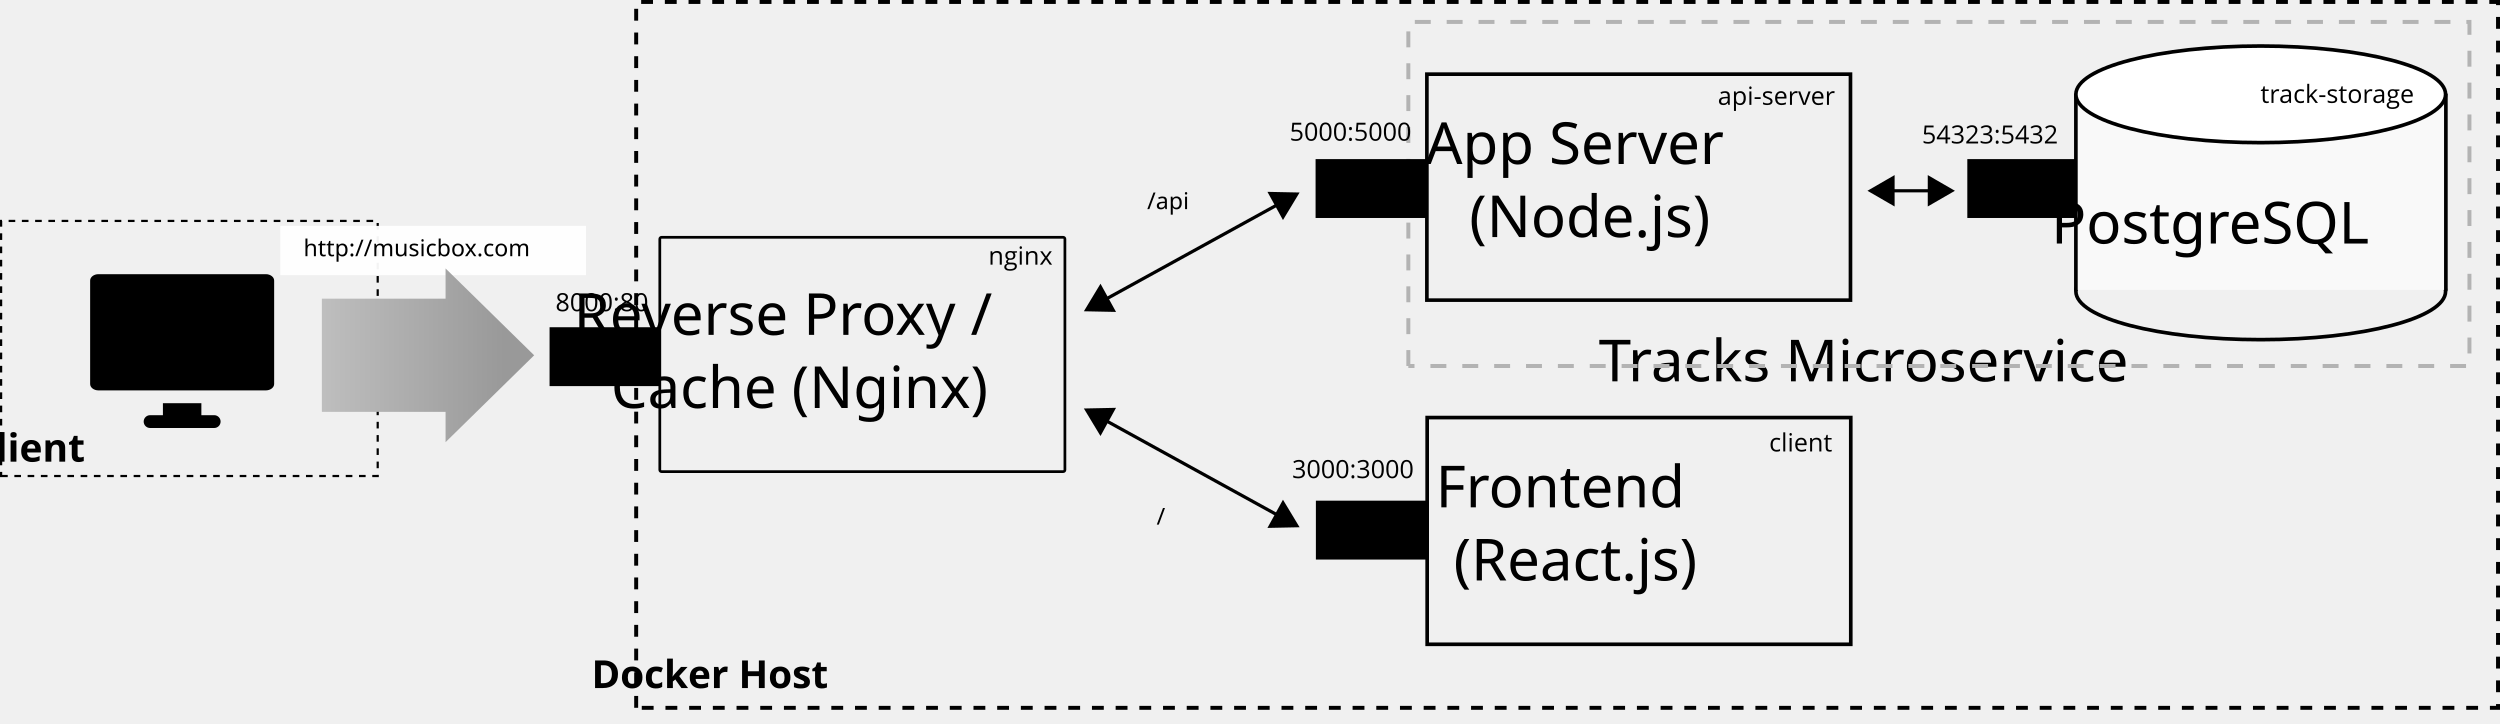
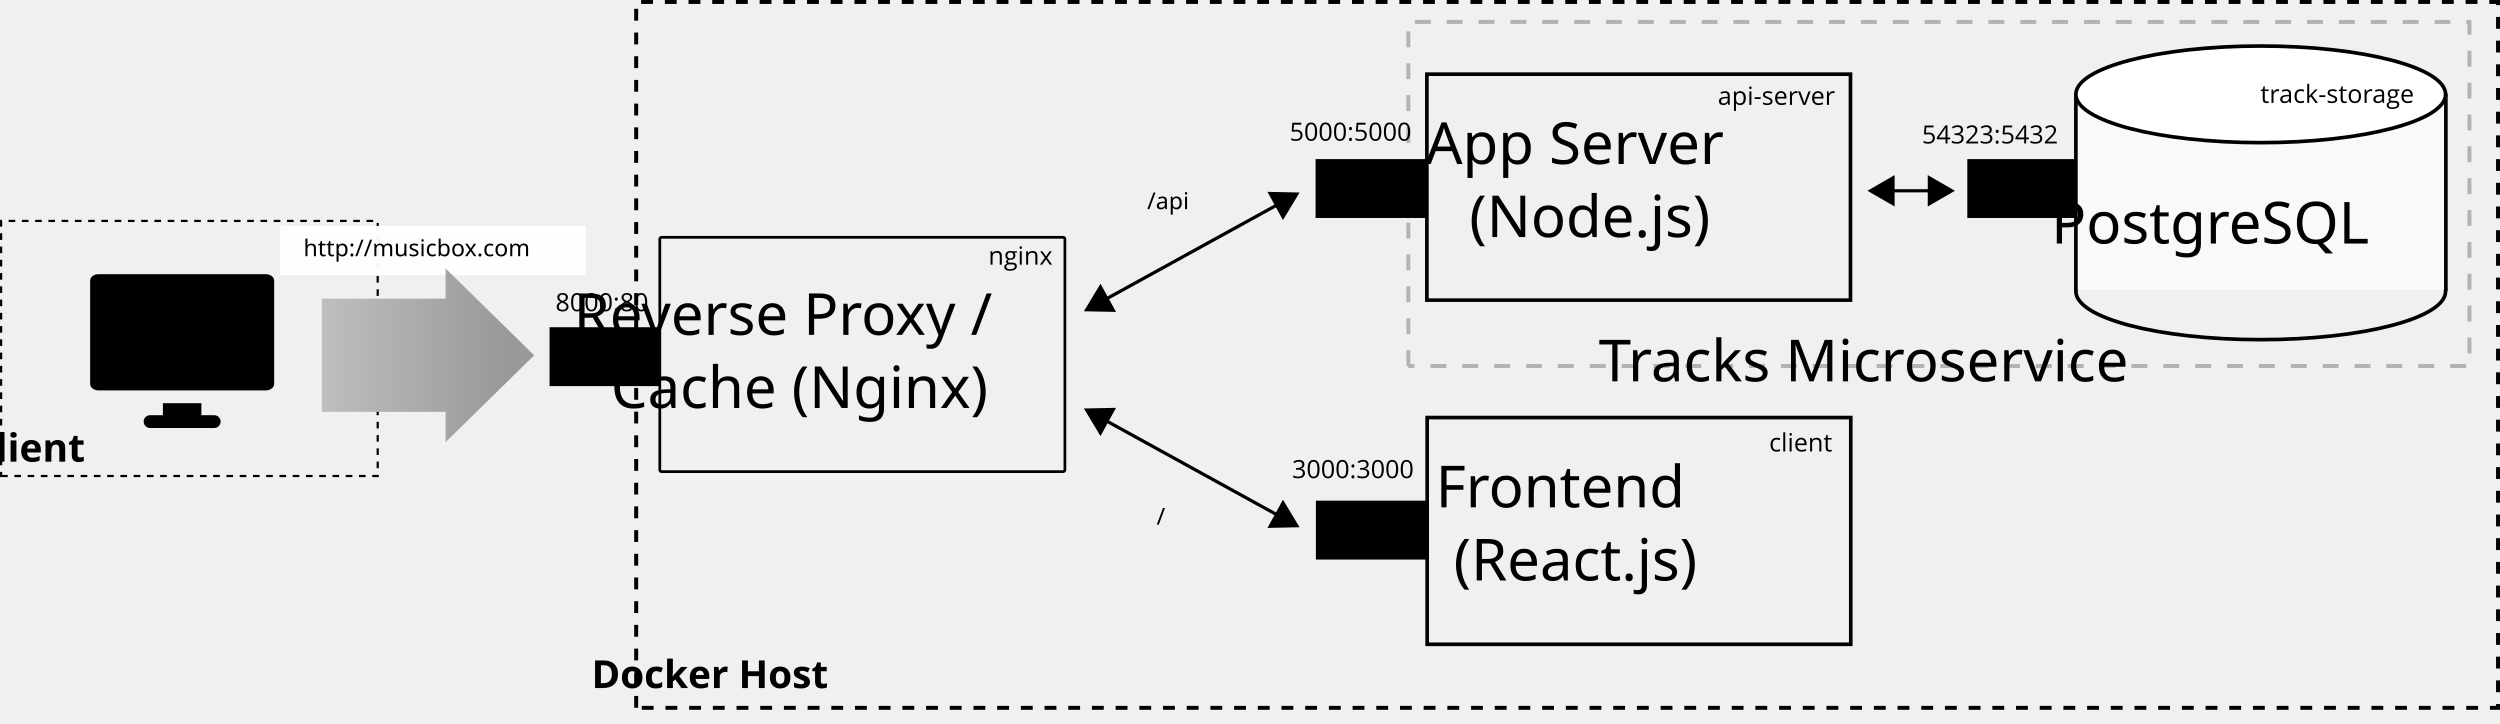
<svg xmlns="http://www.w3.org/2000/svg" xmlns:xlink="http://www.w3.org/1999/xlink" width="683.501mm" height="197.7mm" viewBox="0 0 683.501 197.7" version="1.1" id="svg8">
  <defs id="defs2">
    <marker orient="auto" refY="0" refX="0" id="marker9727" style="overflow:visible">
      <path id="path9725" d="M 5.77,0 -2.88,5 V -5 Z" style="fill:#000000;fill-opacity:1;fill-rule:evenodd;stroke:#000000;stroke-width:1pt;stroke-opacity:1" transform="scale(-0.8)" />
    </marker>
    <marker orient="auto" refY="0" refX="0" id="TriangleInL" style="overflow:visible">
      <path id="path15792" d="M 5.77,0 -2.88,5 V -5 Z" style="fill:#000000;fill-opacity:1;fill-rule:evenodd;stroke:#000000;stroke-width:1pt;stroke-opacity:1" transform="scale(-0.8)" />
    </marker>
    <marker orient="auto" refY="0" refX="0" id="marker17834" style="overflow:visible">
      <path id="path17832" d="M 5.77,0 -2.88,5 V -5 Z" style="fill:#000000;fill-opacity:1;fill-rule:evenodd;stroke:#000000;stroke-width:1pt;stroke-opacity:1" transform="scale(0.8)" />
    </marker>
    <marker style="overflow:visible" id="marker17602" refX="0" refY="0" orient="auto">
      <path transform="scale(0.8)" style="fill:#000000;fill-opacity:1;fill-rule:evenodd;stroke:#000000;stroke-width:1pt;stroke-opacity:1" d="M 5.77,0 -2.88,5 V -5 Z" id="path17600" />
    </marker>
    <marker style="overflow:visible" id="marker17412" refX="0" refY="0" orient="auto">
      <path transform="scale(0.8)" style="fill:#000000;fill-opacity:1;fill-rule:evenodd;stroke:#000000;stroke-width:1pt;stroke-opacity:1" d="M 5.77,0 -2.88,5 V -5 Z" id="path17410" />
    </marker>
    <marker style="overflow:visible" id="marker17234" refX="0" refY="0" orient="auto">
      <path transform="scale(0.8)" style="fill:#000000;fill-opacity:1;fill-rule:evenodd;stroke:#000000;stroke-width:1pt;stroke-opacity:1" d="M 5.77,0 -2.88,5 V -5 Z" id="path17232" />
    </marker>
    <marker style="overflow:visible" id="marker16896" refX="0" refY="0" orient="auto">
      <path transform="scale(0.8)" style="fill:#000000;fill-opacity:1;fill-rule:evenodd;stroke:#000000;stroke-width:1pt;stroke-opacity:1" d="M 5.77,0 -2.88,5 V -5 Z" id="path16894" />
    </marker>
    <marker style="overflow:visible" id="marker16886" refX="0" refY="0" orient="auto">
      <path transform="scale(0.8)" style="fill:#000000;fill-opacity:1;fill-rule:evenodd;stroke:#000000;stroke-width:1pt;stroke-opacity:1" d="M 5.77,0 -2.88,5 V -5 Z" id="path16884" />
    </marker>
    <marker style="overflow:visible" id="marker16726" refX="0" refY="0" orient="auto">
      <path transform="scale(0.8)" style="fill:#000000;fill-opacity:1;fill-rule:evenodd;stroke:#000000;stroke-width:1pt;stroke-opacity:1" d="M 5.77,0 -2.88,5 V -5 Z" id="path16724" />
    </marker>
    <marker style="overflow:visible" id="marker16572" refX="0" refY="0" orient="auto">
      <path transform="scale(0.8)" style="fill:#000000;fill-opacity:1;fill-rule:evenodd;stroke:#000000;stroke-width:1pt;stroke-opacity:1" d="M 5.77,0 -2.88,5 V -5 Z" id="path16570" />
    </marker>
    <marker orient="auto-start-reverse" refY="3" refX="5" id="marker16087">
      <path id="path16085" d="M 10,3 0,6 V 0 Z" style="fill:context-stroke;stroke:#000000;stroke-opacity:1" />
    </marker>
    <marker orient="auto-start-reverse" refY="3" refX="5" id="ExperimentalArrow-8-3">
      <path id="path10772-5-8" d="M 10,3 0,6 V 0 Z" style="fill:context-stroke;stroke:#000000;stroke-opacity:1" />
    </marker>
    <marker orient="auto-start-reverse" refY="3" refX="5" id="ExperimentalArrow-8">
      <path id="path10772-5" d="M 10,3 0,6 V 0 Z" style="fill:context-stroke;stroke:#000000;stroke-opacity:1" />
    </marker>
    <marker orient="auto-start-reverse" refY="3" refX="5" id="ExperimentalArrow-8-1-9">
      <path id="path10772-5-5-4" d="M 10,3 0,6 V 0 Z" style="fill:context-stroke;stroke:#000000;stroke-opacity:1" />
    </marker>
    <marker orient="auto-start-reverse" refY="3" refX="5" id="ExperimentalArrow-8-1-9-8">
      <path id="path10772-5-5-4-4" d="M 10,3 0,6 V 0 Z" style="fill:context-stroke;stroke:#000000;stroke-opacity:1" />
    </marker>
    <marker orient="auto-start-reverse" refY="3" refX="5" id="ExperimentalArrow-8-1-9-0">
      <path id="path10772-5-5-4-3" d="M 10,3 0,6 V 0 Z" style="fill:context-stroke;stroke:#000000;stroke-opacity:1" />
    </marker>
    <marker orient="auto-start-reverse" refY="3" refX="5" id="ExperimentalArrow-8-1-9-0-1">
      <path id="path10772-5-5-4-3-0" d="M 10,3 0,6 V 0 Z" style="fill:context-stroke;stroke:#000000;stroke-opacity:1" />
    </marker>
    <marker orient="auto-start-reverse" refY="3" refX="5" id="ExperimentalArrow-8-1-9-0-1-3">
      <path id="path10772-5-5-4-3-0-2" d="M 10,3 0,6 V 0 Z" style="fill:context-stroke;stroke:#000000;stroke-opacity:1" />
    </marker>
    <marker orient="auto-start-reverse" refY="3" refX="5" id="ExperimentalArrow-8-1-9-6">
      <path id="path10772-5-5-4-1" d="M 10,3 0,6 V 0 Z" style="fill:context-stroke;stroke:#000000;stroke-opacity:1" />
    </marker>
    <marker orient="auto-start-reverse" refY="3" refX="5" id="ExperimentalArrow-8-1-4">
      <path id="path10772-5-5-7" d="M 10,3 0,6 V 0 Z" style="fill:context-stroke;stroke:#000000;stroke-opacity:1" />
    </marker>
    <marker orient="auto-start-reverse" refY="3" refX="5" id="ExperimentalArrow-8-1-9-0-1-30">
      <path id="path10772-5-5-4-3-0-7" d="M 10,3 0,6 V 0 Z" style="fill:context-stroke;stroke:#000000;stroke-opacity:1" />
    </marker>
    <marker orient="auto-start-reverse" refY="3" refX="5" id="ExperimentalArrow-8-1-9-0-1-30-6">
      <path id="path10772-5-5-4-3-0-7-8" d="M 10,3 0,6 V 0 Z" style="fill:context-stroke;stroke:#000000;stroke-opacity:1" />
    </marker>
    <marker orient="auto-start-reverse" refY="3" refX="5" id="ExperimentalArrow-8-1-9-0-1-30-6-4">
      <path id="path10772-5-5-4-3-0-7-8-3" d="M 10,3 0,6 V 0 Z" style="fill:context-stroke;stroke:#000000;stroke-opacity:1" />
    </marker>
    <marker orient="auto-start-reverse" refY="3" refX="5" id="ExperimentalArrow-8-1-9-1">
      <path id="path10772-5-5-4-7" d="M 10,3 0,6 V 0 Z" style="fill:context-stroke;stroke:#000000;stroke-opacity:1" />
    </marker>
    <marker orient="auto-start-reverse" refY="3" refX="5" id="ExperimentalArrow-8-1-9-0-1-7">
      <path id="path10772-5-5-4-3-0-22" d="M 10,3 0,6 V 0 Z" style="fill:context-stroke;stroke:#000000;stroke-opacity:1" />
    </marker>
    <marker orient="auto-start-reverse" refY="3" refX="5" id="ExperimentalArrow-8-1-9-0-1-3-1">
      <path id="path10772-5-5-4-3-0-2-0" d="M 10,3 0,6 V 0 Z" style="fill:context-stroke;stroke:#000000;stroke-opacity:1" />
    </marker>
    <marker orient="auto-start-reverse" refY="3" refX="5" id="ExperimentalArrow-8-1-9-0-1-30-5">
      <path id="path10772-5-5-4-3-0-7-9" d="M 10,3 0,6 V 0 Z" style="fill:context-stroke;stroke:#000000;stroke-opacity:1" />
    </marker>
    <marker orient="auto-start-reverse" refY="3" refX="5" id="ExperimentalArrow-8-1-9-0-1-30-5-6">
      <path id="path10772-5-5-4-3-0-7-9-5" d="M 10,3 0,6 V 0 Z" style="fill:context-stroke;stroke:#000000;stroke-opacity:1" />
    </marker>
    <marker orient="auto-start-reverse" refY="3" refX="5" id="ExperimentalArrow-8-1-9-12">
      <path id="path10772-5-5-4-70" d="M 10,3 0,6 V 0 Z" style="fill:context-stroke;stroke:#000000;stroke-opacity:1" />
    </marker>
    <marker orient="auto-start-reverse" refY="3" refX="5" id="ExperimentalArrow-8-36">
      <path id="path10772-5-0" d="M 10,3 0,6 V 0 Z" style="fill:context-stroke;stroke:#000000;stroke-opacity:1" />
    </marker>
    <marker style="overflow:visible" id="marker17234-1" refX="0" refY="0" orient="auto">
      <path transform="scale(0.8)" style="fill:#000000;fill-opacity:1;fill-rule:evenodd;stroke:#000000;stroke-width:1pt;stroke-opacity:1" d="M 5.77,0 -2.88,5 V -5 Z" id="path17232-7" />
    </marker>
    <marker orient="auto-start-reverse" refY="3" refX="5" id="ExperimentalArrow-8-9">
      <path id="path10772-5-6" d="M 10,3 0,6 V 0 Z" style="fill:context-stroke;stroke:#000000;stroke-opacity:1" />
    </marker>
    <marker orient="auto-start-reverse" refY="3" refX="5" id="ExperimentalArrow-8-9-8">
      <path id="path10772-5-6-5" d="M 10,3 0,6 V 0 Z" style="fill:context-stroke;stroke:#000000;stroke-opacity:1" />
    </marker>
    <marker orient="auto-start-reverse" refY="3" refX="5" id="ExperimentalArrow-8-9-0">
      <path id="path10772-5-6-4" d="M 10,3 0,6 V 0 Z" style="fill:context-stroke;stroke:#000000;stroke-opacity:1" />
    </marker>
    <marker orient="auto-start-reverse" refY="3" refX="5" id="ExperimentalArrow-8-9-8-8">
      <path id="path10772-5-6-5-8" d="M 10,3 0,6 V 0 Z" style="fill:context-stroke;stroke:#000000;stroke-opacity:1" />
    </marker>
    <marker style="overflow:visible" id="marker17234-5" refX="0" refY="0" orient="auto">
      <path transform="scale(0.8)" style="fill:#000000;fill-opacity:1;fill-rule:evenodd;stroke:#000000;stroke-width:1pt;stroke-opacity:1" d="M 5.77,0 -2.88,5 V -5 Z" id="path17232-4" />
    </marker>
    <linearGradient id="linearGradient16819">
      <stop style="stop-color:#999999;stop-opacity:1" offset="0" id="stop16815" />
      <stop style="stop-color:#e6e6e6;stop-opacity:1" offset="1" id="stop16817" />
    </linearGradient>
    <linearGradient xlink:href="#linearGradient16819" id="linearGradient16821-8" x1="612.402" y1="739.99" x2="405.172" y2="739.99" gradientUnits="userSpaceOnUse" gradientTransform="matrix(0.49737,0,0,0.49737,-104.8998,-293.402)" />
    <marker style="overflow:visible" id="marker9279-4" refX="0" refY="0" orient="auto">
      <path transform="scale(-0.8)" style="fill:#000000;fill-opacity:1;fill-rule:evenodd;stroke:#000000;stroke-width:1pt;stroke-opacity:1" d="M 5.77,0 -2.88,5 V -5 Z" id="path9277-4" />
    </marker>
    <marker style="overflow:visible" id="marker17412-4" refX="0" refY="0" orient="auto">
      <path transform="scale(0.8)" style="fill:#000000;fill-opacity:1;fill-rule:evenodd;stroke:#000000;stroke-width:1pt;stroke-opacity:1" d="M 5.77,0 -2.88,5 V -5 Z" id="path17410-7" />
    </marker>
    <marker style="overflow:visible" id="marker9279-4-4" refX="0" refY="0" orient="auto">
      <path transform="scale(-0.8)" style="fill:#000000;fill-opacity:1;fill-rule:evenodd;stroke:#000000;stroke-width:1pt;stroke-opacity:1" d="M 5.77,0 -2.88,5 V -5 Z" id="path9277-4-1" />
    </marker>
    <marker style="overflow:visible" id="marker17412-4-8" refX="0" refY="0" orient="auto">
      <path transform="scale(0.8)" style="fill:#000000;fill-opacity:1;fill-rule:evenodd;stroke:#000000;stroke-width:1pt;stroke-opacity:1" d="M 5.77,0 -2.88,5 V -5 Z" id="path17410-7-5" />
    </marker>
  </defs>
  <g id="layer1" transform="translate(-61.7859,22.49138)">
-     <text id="text18426-4-1-3-7-0" y="81.763" x="581.605" style="font-style:normal;font-variant:normal;font-weight:normal;font-stretch:normal;font-size:15.875px;line-height:1.25;font-family:'Open Sans';-inkscape-font-specification:'Open Sans, Normal';font-variant-ligatures:normal;font-variant-caps:normal;font-variant-numeric:normal;font-feature-settings:normal;text-align:start;letter-spacing:0px;word-spacing:0px;writing-mode:lr-tb;text-anchor:start;fill:#000000;fill-opacity:1;stroke:none;stroke-width:0.416" xml:space="preserve">
-       <tspan style="font-style:normal;font-variant:normal;font-weight:normal;font-stretch:condensed;font-family:'PT Sans Narrow';-inkscape-font-specification:'PT Sans Narrow Condensed';text-align:center;text-anchor:middle;stroke-width:0.416" y="81.763" x="581.605" id="tspan5476-3">Tracks Microservice</tspan>
-     </text>
    <path style="fill:none;stroke:#000000;stroke-width:0.872;stroke-linecap:butt;stroke-linejoin:miter;stroke-miterlimit:4;stroke-dasharray:none;stroke-dashoffset:0;stroke-opacity:1;marker-start:url(#TriangleInL);marker-end:url(#marker16572)" d="m 577.3,29.669 h 14.009" id="path10823-96-9-7-6-6-8" />
    <path style="fill:none;stroke:#b3b3b3;stroke-width:1.089;stroke-linecap:butt;stroke-linejoin:miter;stroke-miterlimit:4;stroke-dasharray:4.356, 4.356;stroke-dashoffset:0;stroke-opacity:1" d="m 446.825,77.57 c 0,-8.553 9.1e-4,-94.062 9.1e-4,-94.062 h 290.107 v 94.062 c -96.703,-1.01e-4 -193.406,2.67e-4 -290.108,0 z" id="path7276-1" />
    <text id="text18426-8-8" y="118.348" x="258.801" style="font-style:normal;font-variant:normal;font-weight:normal;font-stretch:normal;font-size:10.583px;line-height:1.25;font-family:'Open Sans';-inkscape-font-specification:'Open Sans, Normal';font-variant-ligatures:normal;font-variant-caps:normal;font-variant-numeric:normal;font-feature-settings:normal;text-align:start;letter-spacing:0px;word-spacing:0px;writing-mode:lr-tb;text-anchor:start;fill:#000000;fill-opacity:1;stroke:none;stroke-width:0.416" xml:space="preserve">
      <tspan id="tspan18428-6-10" style="font-style:normal;font-variant:normal;font-weight:normal;font-stretch:normal;font-family:'PT Mono';-inkscape-font-specification:'PT Mono';stroke-width:0.416" y="127.725" x="258.801" />
    </text>
    <text id="text18426-8-4" y="18.719" x="547.717" style="font-style:normal;font-variant:normal;font-weight:normal;font-stretch:normal;font-size:10.583px;line-height:1.25;font-family:'Open Sans';-inkscape-font-specification:'Open Sans, Normal';font-variant-ligatures:normal;font-variant-caps:normal;font-variant-numeric:normal;font-feature-settings:normal;text-align:start;letter-spacing:0px;word-spacing:0px;writing-mode:lr-tb;text-anchor:start;fill:#000000;fill-opacity:1;stroke:none;stroke-width:0.416" xml:space="preserve">
      <tspan style="font-style:normal;font-variant:normal;font-weight:normal;font-stretch:normal;font-family:'PT Mono';-inkscape-font-specification:'PT Mono';stroke-width:0.416" y="28.096" x="547.717" id="tspan5533" />
    </text>
    <rect style="opacity:1;vector-effect:none;fill:none;fill-opacity:1;fill-rule:nonzero;stroke:#000000;stroke-width:1.08;stroke-linecap:butt;stroke-linejoin:miter;stroke-miterlimit:4;stroke-dasharray:3.239, 3.239;stroke-dashoffset:0;stroke-opacity:1" id="rect10465-7-7-7-8" width="192.977" height="509.03" x="-171.025" y="235.716" ry="0" transform="rotate(-90)" />
    <text id="text18426-4-1-3-7-0-7-6" y="-71.977" x="173.329" style="font-style:normal;font-variant:normal;font-weight:normal;font-stretch:normal;font-size:15.875px;line-height:1.25;font-family:'Open Sans';-inkscape-font-specification:'Open Sans, Normal';font-variant-ligatures:normal;font-variant-caps:normal;font-variant-numeric:normal;font-feature-settings:normal;text-align:start;letter-spacing:0px;word-spacing:0px;writing-mode:lr-tb;text-anchor:start;fill:#2a7fff;fill-opacity:1;stroke:none;stroke-width:0.416" xml:space="preserve">
      <tspan style="font-style:normal;font-variant:normal;font-weight:normal;font-stretch:condensed;font-family:'PT Sans Narrow';-inkscape-font-specification:'PT Sans Narrow Condensed';text-align:center;text-anchor:middle;fill:#2a7fff;stroke-width:0.416" y="-57.911" x="173.329" id="tspan5476-3-5-4" />
    </text>
    <text id="text18426-8-4-2-3-9" y="34.682" x="375.401" style="font-style:normal;font-variant:normal;font-weight:normal;font-stretch:normal;font-size:10.583px;line-height:1.25;font-family:'Open Sans';-inkscape-font-specification:'Open Sans, Normal';font-variant-ligatures:normal;font-variant-caps:normal;font-variant-numeric:normal;font-feature-settings:normal;text-align:start;letter-spacing:0px;word-spacing:0px;writing-mode:lr-tb;text-anchor:start;fill:#000000;fill-opacity:1;stroke:none;stroke-width:0.416" xml:space="preserve">
      <tspan style="font-style:normal;font-variant:normal;font-weight:normal;font-stretch:normal;font-size:6.35px;font-family:'PT Mono';-inkscape-font-specification:'PT Mono';font-variant-ligatures:normal;font-variant-caps:normal;font-variant-numeric:normal;font-feature-settings:normal;text-align:start;writing-mode:lr-tb;text-anchor:start;fill:#000000;stroke-width:0.416" y="34.682" x="375.401" id="tspan6572-6-7">/api</tspan>
    </text>
    <g id="g8466" transform="rotate(90,561.3499,-46.83071)">
      <rect transform="rotate(-90)" ry="0" y="605.96" x="-62.624" height="61.786" width="115.812" id="rect10465-7-7-7-9-2" style="opacity:1;vector-effect:none;fill:none;fill-opacity:1;fill-rule:nonzero;stroke:#000000;stroke-width:1;stroke-linecap:butt;stroke-linejoin:miter;stroke-miterlimit:4;stroke-dasharray:none;stroke-dashoffset:0;stroke-opacity:1" />
      <text transform="rotate(-90)" xml:space="preserve" style="font-style:normal;font-variant:normal;font-weight:normal;font-stretch:normal;font-size:15.875px;line-height:1.25;font-family:'Open Sans';-inkscape-font-specification:'Open Sans, Normal';font-variant-ligatures:normal;font-variant-caps:normal;font-variant-numeric:normal;font-feature-settings:normal;text-align:start;letter-spacing:0px;word-spacing:0px;writing-mode:lr-tb;text-anchor:start;fill:#000000;fill-opacity:1;stroke:none;stroke-width:0.416" x="-3.655" y="630.525" id="text18426-4-1-3-6">
        <tspan id="tspan5393-8" x="-3.655" y="630.525" style="font-style:normal;font-variant:normal;font-weight:normal;font-stretch:condensed;font-family:'PT Sans Narrow';-inkscape-font-specification:'PT Sans Narrow Condensed';text-align:center;text-anchor:middle;fill:#000000;stroke-width:0.416">App Server</tspan>
        <tspan id="tspan9006" x="-3.655" y="650.511" style="font-style:normal;font-variant:normal;font-weight:normal;font-stretch:condensed;font-family:'PT Sans Narrow';-inkscape-font-specification:'PT Sans Narrow Condensed';text-align:center;text-anchor:middle;fill:#000000;stroke-width:0.416">(Node.js)</tspan>
      </text>
      <text transform="rotate(-90)" xml:space="preserve" style="font-style:normal;font-variant:normal;font-weight:normal;font-stretch:normal;font-size:10.583px;line-height:1.25;font-family:'Open Sans';-inkscape-font-specification:'Open Sans, Normal';font-variant-ligatures:normal;font-variant-caps:normal;font-variant-numeric:normal;font-feature-settings:normal;text-align:start;letter-spacing:0px;word-spacing:0px;writing-mode:lr-tb;text-anchor:start;fill:#000000;fill-opacity:1;stroke:none;stroke-width:0.416" x="16.913" y="614.358" id="text18426-8-4-2">
        <tspan id="tspan6572" x="16.913" y="614.358" style="font-style:normal;font-variant:normal;font-weight:normal;font-stretch:normal;font-size:6.879px;font-family:'Open Sans';-inkscape-font-specification:'Open Sans, Normal';font-variant-ligatures:normal;font-variant-caps:normal;font-variant-numeric:normal;font-feature-settings:normal;text-align:start;writing-mode:lr-tb;text-anchor:start;fill:#000000;stroke-width:0.416">api-server</tspan>
      </text>
    </g>
    <text id="text18426-4-1-3-7-0-7-3-2" y="165.624" x="262.743" style="font-style:normal;font-variant:normal;font-weight:normal;font-stretch:normal;font-size:10.583px;line-height:1.25;font-family:'Open Sans';-inkscape-font-specification:'Open Sans, Normal';font-variant-ligatures:normal;font-variant-caps:normal;font-variant-numeric:normal;font-feature-settings:normal;text-align:start;letter-spacing:0px;word-spacing:0px;writing-mode:lr-tb;text-anchor:start;fill:#000000;fill-opacity:1;stroke:none;stroke-width:0.416" xml:space="preserve">
      <tspan style="font-style:normal;font-variant:normal;font-weight:bold;font-stretch:condensed;font-family:'PT Sans Narrow';-inkscape-font-specification:'PT Sans Narrow Bold Condensed';text-align:center;text-anchor:middle;fill:#000000;stroke-width:0.416" y="165.624" x="262.743" id="tspan5476-3-5-6-1">Docker Host</tspan>
    </text>
    <g id="g8428" transform="translate(-43.59713,-14.12301)">
      <rect ry="0.469" y="56.51" x="285.773" height="64.06" width="110.757" id="rect10465-7-7-7" style="opacity:1;vector-effect:none;fill:none;fill-opacity:1;fill-rule:nonzero;stroke:#000000;stroke-width:0.746;stroke-linecap:butt;stroke-linejoin:miter;stroke-miterlimit:4;stroke-dasharray:none;stroke-dashoffset:0;stroke-opacity:1" />
      <text xml:space="preserve" style="font-style:normal;font-variant:normal;font-weight:normal;font-stretch:normal;font-size:15.875px;line-height:1.25;font-family:'Open Sans';-inkscape-font-specification:'Open Sans, Normal';font-variant-ligatures:normal;font-variant-caps:normal;font-variant-numeric:normal;font-feature-settings:normal;text-align:start;letter-spacing:0px;word-spacing:0px;writing-mode:lr-tb;text-anchor:start;fill:#000000;fill-opacity:1;stroke:none;stroke-width:0.416" x="338.38" y="83.189" id="text18426-4-1">
        <tspan id="tspan9004" x="340.063" y="83.189" style="font-style:normal;font-variant:normal;font-weight:normal;font-stretch:condensed;font-family:'PT Sans Narrow';-inkscape-font-specification:'PT Sans Narrow Condensed';text-align:center;text-anchor:middle;fill:#000000;stroke-width:0.416">Reverse Proxy / </tspan>
        <tspan x="338.38" y="103.175" style="font-style:normal;font-variant:normal;font-weight:normal;font-stretch:condensed;font-family:'PT Sans Narrow';-inkscape-font-specification:'PT Sans Narrow Condensed';text-align:center;text-anchor:middle;fill:#000000;stroke-width:0.416" id="tspan8430">Cache (Nginx)</tspan>
      </text>
      <g style="fill:#000000;stroke-width:0.878" transform="matrix(-0.3241281,0,0,-1.031056,421.3226,235.1833)" id="g10415">
        <g id="g10355-2" transform="matrix(1.300679,0,0,0.5393258,281.6626,-15.27976)" style="fill:#000000;stroke-width:1.048" />
        <rect ry="0" y="133.833" x="417.652" height="15.612" width="93.528" id="rect14886" style="opacity:1;vector-effect:none;fill:#000000;fill-opacity:1;fill-rule:nonzero;stroke:none;stroke-width:0.878;stroke-linecap:butt;stroke-linejoin:miter;stroke-miterlimit:4;stroke-dasharray:none;stroke-dashoffset:0;stroke-opacity:1;paint-order:markers stroke fill" />
      </g>
      <text id="text18426-8-4-5" y="63.996" x="375.605" style="font-style:normal;font-variant:normal;font-weight:normal;font-stretch:normal;font-size:10.583px;line-height:1.25;font-family:'Open Sans';-inkscape-font-specification:'Open Sans, Normal';font-variant-ligatures:normal;font-variant-caps:normal;font-variant-numeric:normal;font-feature-settings:normal;text-align:start;letter-spacing:0px;word-spacing:0px;writing-mode:lr-tb;text-anchor:start;fill:#000000;fill-opacity:1;stroke:none;stroke-width:0.416" xml:space="preserve">
        <tspan style="font-style:normal;font-variant:normal;font-weight:normal;font-stretch:normal;font-size:6.879px;font-family:'Open Sans';-inkscape-font-specification:'Open Sans, Normal';font-variant-ligatures:normal;font-variant-caps:normal;font-variant-numeric:normal;font-feature-settings:normal;text-align:start;writing-mode:lr-tb;text-anchor:start;opacity:0.95;fill:#000000;stroke-width:0.416" y="63.996" x="375.605" id="tspan14951">nginx</tspan>
      </text>
      <text id="text18426-8-4-5-4" y="76.722" x="257.238" style="font-style:normal;font-variant:normal;font-weight:normal;font-stretch:normal;font-size:6.879px;line-height:1.25;font-family:'Open Sans';-inkscape-font-specification:'Open Sans, Normal';font-variant-ligatures:normal;font-variant-caps:normal;font-variant-numeric:normal;font-feature-settings:normal;text-align:start;letter-spacing:0px;word-spacing:0px;writing-mode:lr-tb;text-anchor:start;fill:#000000;fill-opacity:1;stroke:none;stroke-width:0.416" xml:space="preserve">
        <tspan style="font-style:normal;font-variant:normal;font-weight:normal;font-stretch:normal;font-size:6.879px;font-family:'Open Sans';-inkscape-font-specification:'Open Sans, Normal';font-variant-ligatures:normal;font-variant-caps:normal;font-variant-numeric:normal;font-feature-settings:normal;text-align:start;writing-mode:lr-tb;text-anchor:start;opacity:0.95;fill:#000000;stroke-width:0.416" y="76.722" x="257.238" id="tspan14951-1">8000:80</tspan>
      </text>
    </g>
    <g id="g5532" transform="rotate(-90,275.3757,79.7871)">
      <text id="text18426-8-4-5-6" y="-246.938" x="219.442" style="font-style:normal;font-variant:normal;font-weight:normal;font-stretch:normal;font-size:10.583px;line-height:1.25;font-family:'Open Sans';-inkscape-font-specification:'Open Sans, Normal';font-variant-ligatures:normal;font-variant-caps:normal;font-variant-numeric:normal;font-feature-settings:normal;text-align:start;letter-spacing:0px;word-spacing:0px;writing-mode:lr-tb;text-anchor:start;fill:#000000;fill-opacity:1;stroke:none;stroke-width:0.416" xml:space="preserve" transform="rotate(90)">
        <tspan id="tspan14967" style="font-style:normal;font-variant:normal;font-weight:normal;font-stretch:normal;font-size:6.879px;font-family:'Open Sans';-inkscape-font-specification:'Open Sans, Normal';font-variant-ligatures:normal;font-variant-caps:normal;font-variant-numeric:normal;font-feature-settings:normal;text-align:start;writing-mode:lr-tb;text-anchor:start;fill:#000000;stroke-width:0.416" y="-246.938" x="219.442">3000:3000</tspan>
      </text>
      <g style="fill:#000000;stroke-width:0.878" transform="matrix(0,-0.3241281,1.031056,0,86.68333,391.6491)" id="g10415-9">
        <g id="g10355-2-8" transform="matrix(1.300679,0,0,0.5393258,281.6626,-15.27976)" style="fill:#000000;stroke-width:1.048" />
        <rect ry="0" y="133.833" x="417.652" height="15.612" width="93.528" id="rect14886-4" style="opacity:1;vector-effect:none;fill:#000000;fill-opacity:1;fill-rule:nonzero;stroke:none;stroke-width:0.878;stroke-linecap:butt;stroke-linejoin:miter;stroke-miterlimit:4;stroke-dasharray:none;stroke-dashoffset:0;stroke-opacity:1;paint-order:markers stroke fill" />
      </g>
      <g id="g8474" transform="translate(0.01994755,26.59443)">
        <rect transform="rotate(90)" style="opacity:1;vector-effect:none;fill:none;fill-opacity:1;fill-rule:nonzero;stroke:#000000;stroke-width:1;stroke-linecap:butt;stroke-linejoin:miter;stroke-miterlimit:4;stroke-dasharray:none;stroke-dashoffset:0;stroke-opacity:1" id="rect10465-7-7-7-9" width="115.812" height="61.989" x="229.792" y="-263.474" ry="0" />
        <text transform="rotate(90)" id="text18426-4-1-3" y="-238.926" x="288.873" style="font-style:normal;font-variant:normal;font-weight:normal;font-stretch:normal;font-size:15.875px;line-height:1.25;font-family:'Open Sans';-inkscape-font-specification:'Open Sans, Normal';font-variant-ligatures:normal;font-variant-caps:normal;font-variant-numeric:normal;font-feature-settings:normal;text-align:start;letter-spacing:0px;word-spacing:0px;writing-mode:lr-tb;text-anchor:start;fill:#000000;fill-opacity:1;stroke:none;stroke-width:0.416" xml:space="preserve">
          <tspan style="font-style:normal;font-variant:normal;font-weight:normal;font-stretch:condensed;font-family:'PT Sans Narrow';-inkscape-font-specification:'PT Sans Narrow Condensed';text-align:center;text-anchor:middle;fill:#000000;stroke-width:0.416" y="-238.926" x="288.873" id="tspan9012">Frontend</tspan>
          <tspan style="font-style:normal;font-variant:normal;font-weight:normal;font-stretch:condensed;font-family:'PT Sans Narrow';-inkscape-font-specification:'PT Sans Narrow Condensed';text-align:center;text-anchor:middle;fill:#000000;stroke-width:0.416" y="-218.94" x="288.873" id="tspan5535">(React.js)</tspan>
        </text>
        <text transform="rotate(90)" xml:space="preserve" style="font-style:normal;font-variant:normal;font-weight:normal;font-stretch:normal;font-size:10.583px;line-height:1.25;font-family:'Open Sans';-inkscape-font-specification:'Open Sans, Normal';font-variant-ligatures:normal;font-variant-caps:normal;font-variant-numeric:normal;font-feature-settings:normal;text-align:start;letter-spacing:0px;word-spacing:0px;writing-mode:lr-tb;text-anchor:start;fill:#000000;fill-opacity:1;stroke:none;stroke-width:0.416" x="323.283" y="-254.208" id="text18426-8-4-5-6-8">
          <tspan x="323.283" y="-254.208" style="font-style:normal;font-variant:normal;font-weight:normal;font-stretch:normal;font-size:6.879px;font-family:'Open Sans';-inkscape-font-specification:'Open Sans, Normal';font-variant-ligatures:normal;font-variant-caps:normal;font-variant-numeric:normal;font-feature-settings:normal;text-align:start;writing-mode:lr-tb;text-anchor:start;fill:#000000;stroke-width:0.416" id="tspan14967-0">client </tspan>
        </text>
      </g>
    </g>
    <text id="text18426-8-4-2-3" y="15.979" x="414.365" style="font-style:normal;font-variant:normal;font-weight:normal;font-stretch:normal;font-size:10.583px;line-height:1.25;font-family:'Open Sans';-inkscape-font-specification:'Open Sans, Normal';font-variant-ligatures:normal;font-variant-caps:normal;font-variant-numeric:normal;font-feature-settings:normal;text-align:start;letter-spacing:0px;word-spacing:0px;writing-mode:lr-tb;text-anchor:start;fill:#000000;fill-opacity:1;stroke:none;stroke-width:0.416" xml:space="preserve">
      <tspan style="font-style:normal;font-variant:normal;font-weight:normal;font-stretch:normal;font-size:6.879px;font-family:'Open Sans';-inkscape-font-specification:'Open Sans, Normal';font-variant-ligatures:normal;font-variant-caps:normal;font-variant-numeric:normal;font-feature-settings:normal;text-align:start;writing-mode:lr-tb;text-anchor:start;fill:#000000;stroke-width:0.416" y="15.979" x="414.365" id="tspan6572-4">5000:5000</tspan>
    </text>
    <path style="fill:none;stroke:#000000;stroke-width:0.894;stroke-linecap:butt;stroke-linejoin:miter;stroke-miterlimit:4;stroke-dasharray:none;stroke-dashoffset:0;stroke-opacity:1;marker-start:url(#marker9279-4);marker-end:url(#marker17412-4)" d="M 362.565,60.16 412.648,32.59" id="path10823-96-9-7-6-6-0-6-6" />
    <g style="fill:#000000;stroke-width:0.878" transform="matrix(-0.3241281,0,0,-1.031056,587.1542,175.0948)" id="g10415-9-3">
      <g id="g10355-2-8-1" transform="matrix(1.300679,0,0,0.5393258,281.6626,-15.27976)" style="fill:#000000;stroke-width:1.048" />
      <rect ry="0" y="133.833" x="417.652" height="15.612" width="93.528" id="rect14886-4-7" style="opacity:1;vector-effect:none;fill:#000000;fill-opacity:1;fill-rule:nonzero;stroke:none;stroke-width:0.878;stroke-linecap:butt;stroke-linejoin:miter;stroke-miterlimit:4;stroke-dasharray:none;stroke-dashoffset:0;stroke-opacity:1;paint-order:markers stroke fill" />
    </g>
    <text id="text18426-8-1-5" y="16.734" x="587.239" style="font-style:normal;font-variant:normal;font-weight:normal;font-stretch:normal;font-size:10.583px;line-height:1.25;font-family:'Open Sans';-inkscape-font-specification:'Open Sans, Normal';font-variant-ligatures:normal;font-variant-caps:normal;font-variant-numeric:normal;font-feature-settings:normal;text-align:start;letter-spacing:0px;word-spacing:0px;writing-mode:lr-tb;text-anchor:start;fill:#000000;fill-opacity:1;stroke:none;stroke-width:0.416" xml:space="preserve">
      <tspan style="font-style:normal;font-variant:normal;font-weight:normal;font-stretch:normal;font-size:6.879px;font-family:'Open Sans';-inkscape-font-specification:'Open Sans, Normal';font-variant-ligatures:normal;font-variant-caps:normal;font-variant-numeric:normal;font-feature-settings:normal;text-align:start;writing-mode:lr-tb;text-anchor:start;fill:#000000;stroke-width:0.416" y="16.734" x="587.239" id="tspan6574-6">54323:5432</tspan>
    </text>
    <g style="fill:#000000;stroke-width:0.878" transform="matrix(-0.3241281,0,0,-1.031056,765.3383,175.0948)" id="g10415-9-3-2">
      <g id="g10355-2-8-1-1" transform="matrix(1.300679,0,0,0.5393258,281.6626,-15.27976)" style="fill:#000000;stroke-width:1.048" />
      <rect ry="0" y="133.833" x="417.652" height="15.612" width="93.528" id="rect14886-4-7-7" style="opacity:1;vector-effect:none;fill:#000000;fill-opacity:1;fill-rule:nonzero;stroke:none;stroke-width:0.878;stroke-linecap:butt;stroke-linejoin:miter;stroke-miterlimit:4;stroke-dasharray:none;stroke-dashoffset:0;stroke-opacity:1;paint-order:markers stroke fill" />
    </g>
    <g id="g8493" transform="rotate(90,733.6946,-50.57113)">
      <g style="fill:none;stroke:#225500;stroke-width:0.752;stroke-miterlimit:4;stroke-dasharray:none;stroke-opacity:1" transform="matrix(0,-1.053723,1.057964,0,653.6583,-439.0883)" id="g18702">
        <ellipse style="opacity:1;vector-effect:none;fill:none;fill-opacity:1;fill-rule:nonzero;stroke:#000000;stroke-width:0.947;stroke-linecap:round;stroke-linejoin:miter;stroke-miterlimit:4;stroke-dasharray:none;stroke-dashoffset:0;stroke-opacity:1;paint-order:normal" id="path18676-2" cx="-419.789" cy="177.482" rx="47.962" ry="12.486" />
        <path style="opacity:1;vector-effect:none;fill:#f9f9f9;fill-opacity:1;fill-rule:nonzero;stroke:#000000;stroke-width:0.947;stroke-linecap:round;stroke-linejoin:miter;stroke-miterlimit:4;stroke-dasharray:none;stroke-dashoffset:0;stroke-opacity:1" d="m -467.751,177.117 v -50.265 h 96 V 177.117" id="rect10465-8-6-1-4" />
        <ellipse style="opacity:1;vector-effect:none;fill:#ffffff;fill-opacity:1;fill-rule:nonzero;stroke:#000000;stroke-width:0.947;stroke-linecap:round;stroke-linejoin:miter;stroke-miterlimit:4;stroke-dasharray:none;stroke-dashoffset:0;stroke-opacity:1;paint-order:normal" id="path18676" cx="-419.789" cy="126.571" rx="47.962" ry="12.486" />
      </g>
      <text transform="rotate(-90)" xml:space="preserve" style="font-style:normal;font-variant:normal;font-weight:normal;font-stretch:normal;font-size:15.875px;line-height:1.25;font-family:'Open Sans';-inkscape-font-specification:'Open Sans, Normal';font-variant-ligatures:normal;font-variant-caps:normal;font-variant-numeric:normal;font-feature-settings:normal;text-align:start;letter-spacing:0px;word-spacing:0px;writing-mode:lr-tb;text-anchor:start;fill:#000000;fill-opacity:1;stroke:none;stroke-width:0.416" x="-2.654" y="828.352" id="text18426-4-1-3-4">
        <tspan id="tspan9012-9" x="-2.654" y="828.352" style="font-style:normal;font-variant:normal;font-weight:normal;font-stretch:condensed;font-family:'PT Sans Narrow';-inkscape-font-specification:'PT Sans Narrow Condensed';text-align:center;text-anchor:middle;fill:#000000;stroke-width:0.416">PostgreSQL</tspan>
      </text>
      <text transform="rotate(-90)" xml:space="preserve" style="font-style:normal;font-variant:normal;font-weight:normal;font-stretch:normal;font-size:10.583px;line-height:1.25;font-family:'Open Sans';-inkscape-font-specification:'Open Sans, Normal';font-variant-ligatures:normal;font-variant-caps:normal;font-variant-numeric:normal;font-feature-settings:normal;text-align:start;letter-spacing:0px;word-spacing:0px;writing-mode:lr-tb;text-anchor:start;fill:#000000;fill-opacity:1;stroke:none;stroke-width:0.416" x="-3.333" y="789.913" id="text18426-8-1">
        <tspan id="tspan6574" x="-3.333" y="789.913" style="font-style:normal;font-variant:normal;font-weight:normal;font-stretch:normal;font-size:6.879px;font-family:'Open Sans';-inkscape-font-specification:'Open Sans, Normal';font-variant-ligatures:normal;font-variant-caps:normal;font-variant-numeric:normal;font-feature-settings:normal;text-align:start;writing-mode:lr-tb;text-anchor:start;fill:#000000;stroke-width:0.416">track-storage</tspan>
      </text>
    </g>
    <text id="text18426-8-4-2-3-9-8" y="120.934" x="377.992" style="font-style:normal;font-variant:normal;font-weight:normal;font-stretch:normal;font-size:10.583px;line-height:1.25;font-family:'Open Sans';-inkscape-font-specification:'Open Sans, Normal';font-variant-ligatures:normal;font-variant-caps:normal;font-variant-numeric:normal;font-feature-settings:normal;text-align:start;letter-spacing:0px;word-spacing:0px;writing-mode:lr-tb;text-anchor:start;fill:#000000;fill-opacity:1;stroke:none;stroke-width:0.416" xml:space="preserve">
      <tspan style="font-style:normal;font-variant:normal;font-weight:normal;font-stretch:normal;font-size:6.35px;font-family:'PT Mono';-inkscape-font-specification:'PT Mono, Normal';font-variant-ligatures:normal;font-variant-caps:normal;font-variant-numeric:normal;font-feature-settings:normal;text-align:start;writing-mode:lr-tb;text-anchor:start;fill:#000000;stroke-width:0.416" y="120.934" x="377.992" id="tspan6572-6-7-5">/</tspan>
    </text>
    <path style="fill:none;stroke:#000000;stroke-width:0.894;stroke-linecap:butt;stroke-linejoin:miter;stroke-miterlimit:4;stroke-dasharray:none;stroke-dashoffset:0;stroke-opacity:1;marker-start:url(#marker9279-4-4);marker-end:url(#marker17412-4-8)" d="m 362.565,91.64 50.083,27.571" id="path10823-96-9-7-6-6-0-6-6-9" />
    <text id="text18426-4-1-3-7-0-7-3" y="103.725" x="76.343" style="font-style:normal;font-variant:normal;font-weight:normal;font-stretch:normal;font-size:10.66px;line-height:1.25;font-family:'Open Sans';-inkscape-font-specification:'Open Sans, Normal';font-variant-ligatures:normal;font-variant-caps:normal;font-variant-numeric:normal;font-feature-settings:normal;text-align:start;letter-spacing:0px;word-spacing:0px;writing-mode:lr-tb;text-anchor:start;fill:#000000;fill-opacity:1;stroke:none;stroke-width:0.419" xml:space="preserve">
      <tspan style="font-style:normal;font-variant:normal;font-weight:bold;font-stretch:condensed;font-family:'PT Sans Narrow';-inkscape-font-specification:'PT Sans Narrow Bold Condensed';text-align:center;text-anchor:middle;fill:#000000;stroke-width:0.419" y="103.725" x="76.343" id="tspan5476-3-5-6">Client</tspan>
    </text>
    <rect style="opacity:1;vector-effect:none;fill:none;fill-opacity:1;fill-rule:nonzero;stroke:#000000;stroke-width:0.604;stroke-linecap:butt;stroke-linejoin:miter;stroke-miterlimit:4;stroke-dasharray:1.812, 1.812;stroke-dashoffset:0;stroke-opacity:1" id="rect10465-7-7-7-8-0" width="102.962" height="69.742" x="62.088" y="-107.653" ry="0" transform="scale(1,-1)" />
    <g style="stroke-width:2.281" transform="matrix(0.1168236,0,0,0.1168236,84.06942,43.58887)" id="g5508">
      <g style="stroke-width:2.281" transform="translate(69.51806)" id="g5548">
        <path id="path5504" d="M 361.806,76 H -29.806 c -10.778,0 -19.516,6.716 -19.516,15 v 242 c 0,8.284 8.738,15 19.516,15 H 361.806 c 10.778,0 19.516,-6.716 19.516,-15 V 91 c 0,-8.284 -8.738,-15 -19.516,-15 z" style="stroke-width:2.281" />
        <path id="path5506" d="m 241,406 h -30 v -28 h -90 v 28 H 91 c -8.284,0 -15,6.716 -15,15 0,8.284 6.716,15 15,15 h 45 60 45 c 8.284,0 15,-6.716 15,-15 0,-8.284 -6.716,-15 -15,-15 z" style="stroke-width:2.281" />
      </g>
    </g>
    <g id="g10176" transform="translate(2.822265,30.35593)">
      <rect y="8.912" x="135.599" height="13.46" width="83.582" id="rect10169" style="opacity:0.95;vector-effect:none;fill:#ffffff;fill-opacity:1;fill-rule:nonzero;stroke:none;stroke-width:0.442;stroke-linecap:butt;stroke-linejoin:miter;stroke-miterlimit:4;stroke-dasharray:none;stroke-dashoffset:0;stroke-opacity:1;paint-order:markers stroke fill" />
      <text xml:space="preserve" style="font-style:normal;font-variant:normal;font-weight:normal;font-stretch:normal;font-size:10.583px;line-height:1.25;font-family:'Open Sans';-inkscape-font-specification:'Open Sans, Normal';font-variant-ligatures:normal;font-variant-caps:normal;font-variant-numeric:normal;font-feature-settings:normal;text-align:start;letter-spacing:0px;word-spacing:0px;writing-mode:lr-tb;text-anchor:start;fill:#000000;fill-opacity:1;stroke:none;stroke-width:0.416" x="141.926" y="17.204" id="text18426-8-4-2-3-9-7">
        <tspan id="tspan6572-6-7-53" x="141.926" y="17.204" style="font-style:normal;font-variant:normal;font-weight:normal;font-stretch:normal;font-size:6.35px;font-family:'PT Mono';-inkscape-font-specification:'PT Mono, Normal';font-variant-ligatures:normal;font-variant-caps:normal;font-variant-numeric:normal;font-feature-settings:normal;text-align:start;writing-mode:lr-tb;text-anchor:start;fill:#000000;stroke-width:0.416">http://musicbox.com</tspan>
      </text>
    </g>
    <path style="opacity:1;vector-effect:none;fill:url(#linearGradient16821-8);fill-opacity:1;fill-rule:nonzero;stroke:none;stroke-width:2.646;stroke-linecap:butt;stroke-linejoin:miter;stroke-miterlimit:4;stroke-dasharray:none;stroke-dashoffset:0;stroke-opacity:1;paint-order:normal" d="m 183.604,50.897 v 8.276 h -33.82 v 30.949 h 33.82 v 8.275 l 24.223,-23.749 z" id="rect16351-9" />
+     <text id="text18426-4-1-3-7-0" y="81.763" x="581.605" style="font-style:normal;font-variant:normal;font-weight:normal;font-stretch:normal;font-size:15.875px;line-height:1.25;font-family:'Open Sans';-inkscape-font-specification:'Open Sans, Normal';font-variant-ligatures:normal;font-variant-caps:normal;font-variant-numeric:normal;font-feature-settings:normal;text-align:start;letter-spacing:0px;word-spacing:0px;writing-mode:lr-tb;text-anchor:start;fill:#000000;fill-opacity:1;stroke:none;stroke-width:0.416" xml:space="preserve">
+       <tspan style="font-style:normal;font-variant:normal;font-weight:normal;font-stretch:condensed;font-family:'PT Sans Narrow';-inkscape-font-specification:'PT Sans Narrow Condensed';text-align:center;text-anchor:middle;stroke-width:0.416" y="81.763" x="581.605" id="tspan5476-3">Tracks Microservice</tspan>
+     </text>
  </g>
</svg>
